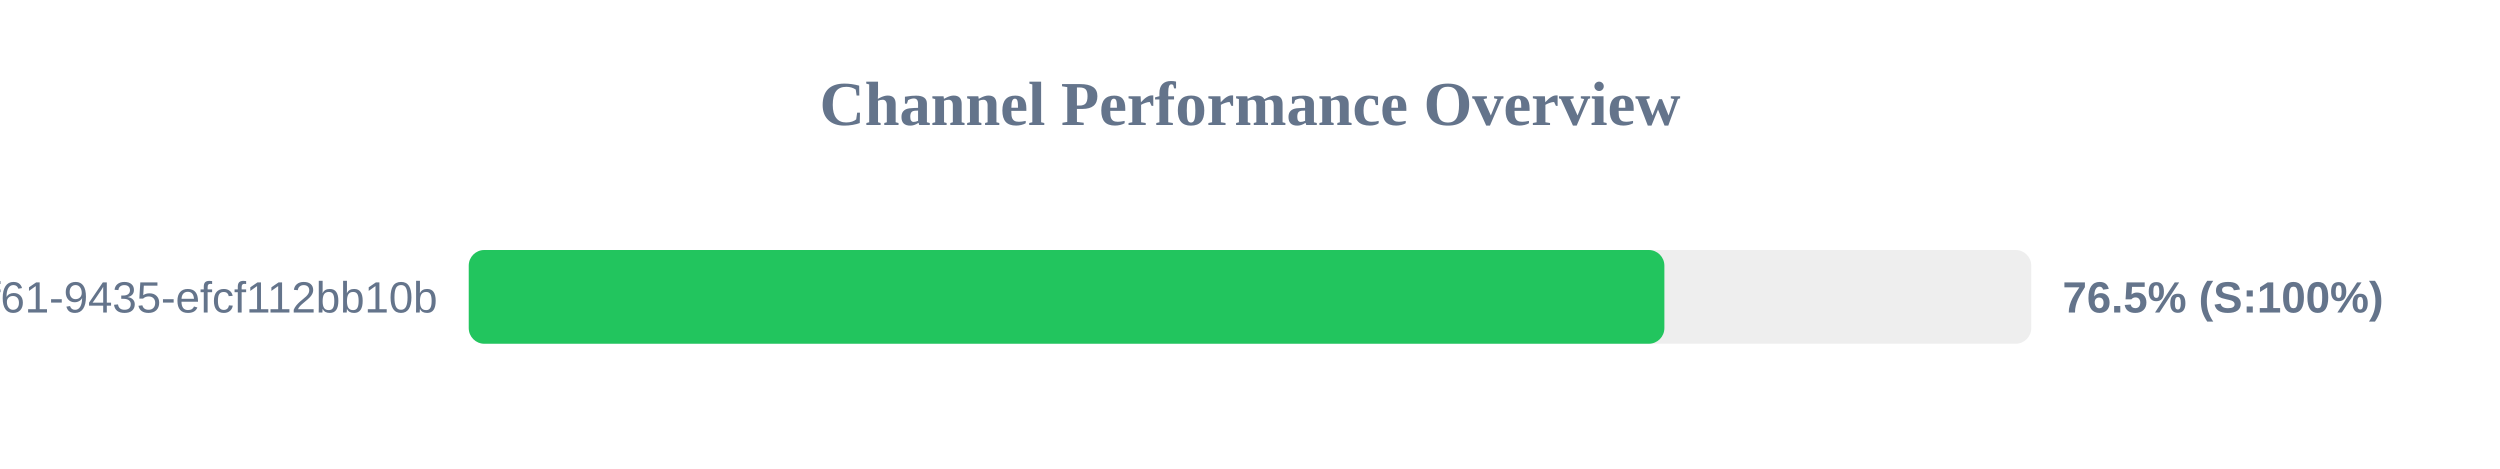
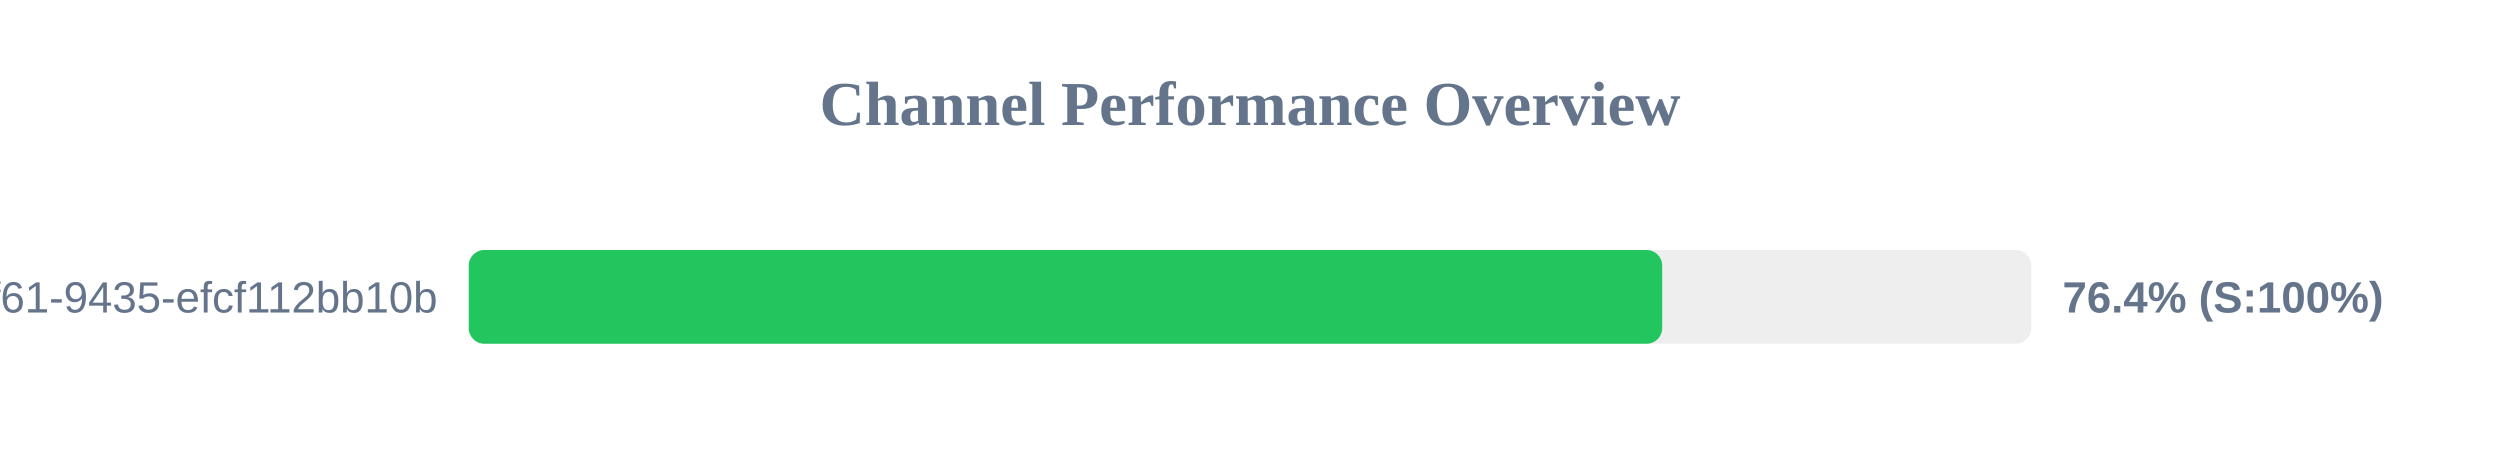
<svg xmlns="http://www.w3.org/2000/svg" width="800" height="150" version="1.1">
  <style>
        .row { font: 14px Arial; fill: #64748b; }
        .score { font: bold 14px Arial; fill: #64748b; }
    </style>
  <text x="400" y="40" text-anchor="middle" font-size="20px" font-weight="bold" fill="#64748b">Channel Performance Overview</text>
  <rect x="150" y="80" width="500" height="30" fill="#eee" rx="5" />
-   <rect x="150" y="80" width="382.6" height="30" fill="#22c55e" rx="5" />
+   <rect x="150" y="80" width="381.9" height="30" fill="#22c55e" rx="5" />
  <text x="140" y="100" text-anchor="end" class="row">?uuid=07c122ad-50b2-4f61-9435-efcf112bb10b</text>
-   <text x="660" y="100" text-anchor="start" class="score">76.5% (S:100%)</text>
+   <text x="660" y="100" text-anchor="start" class="score">76.4% (S:100%)</text>
</svg>
